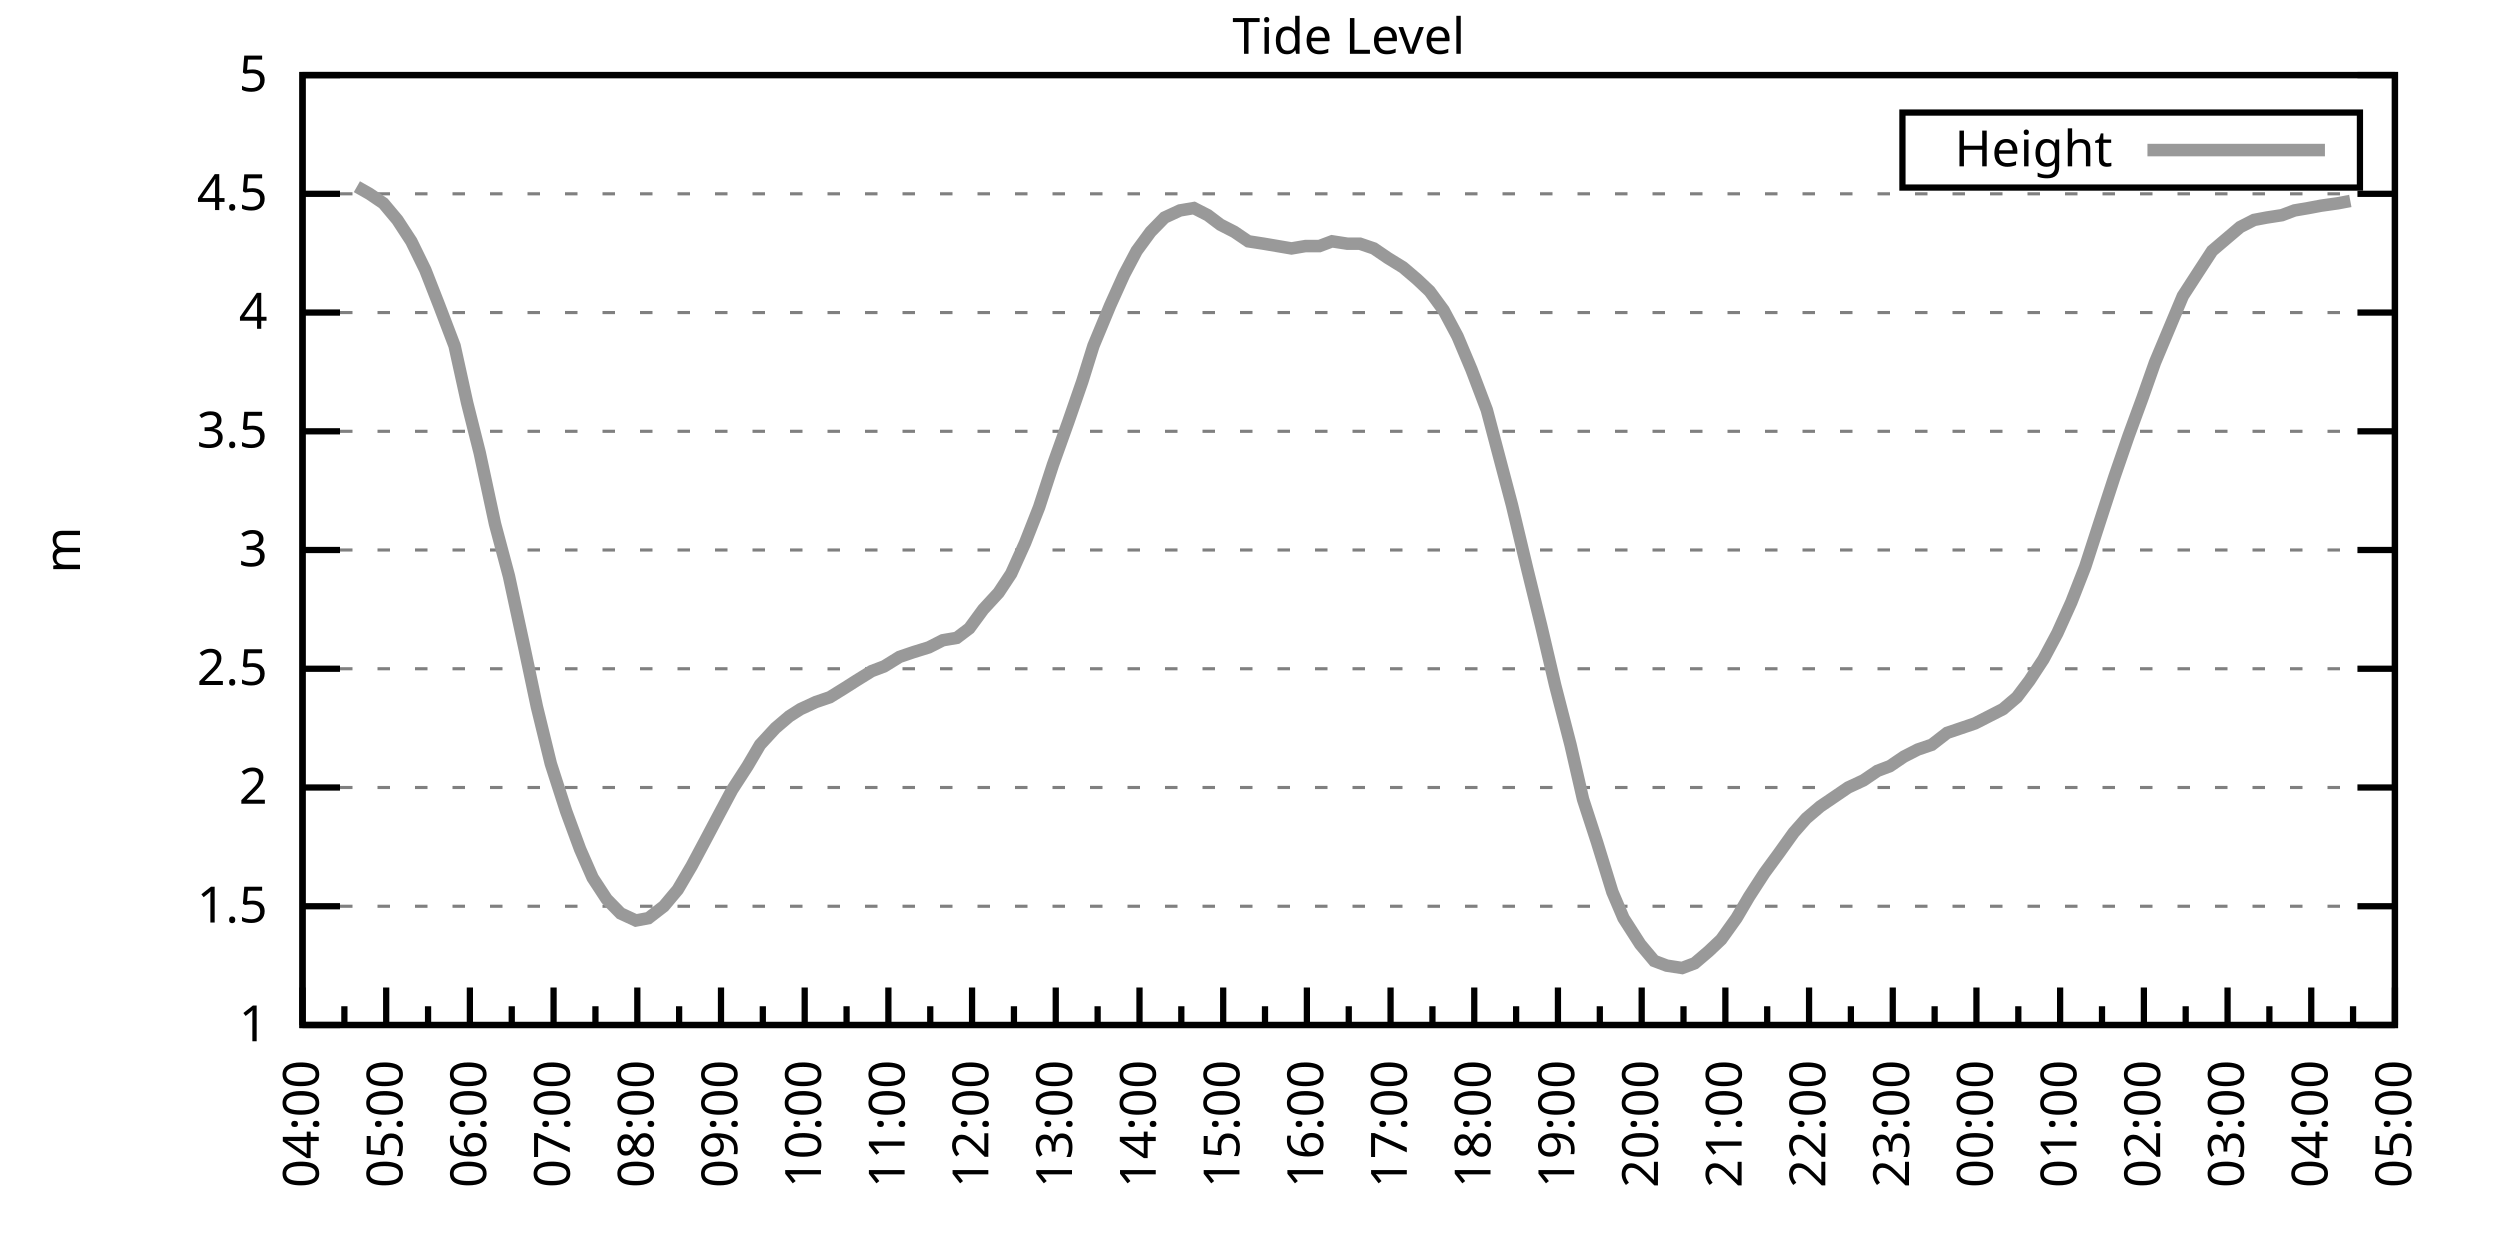
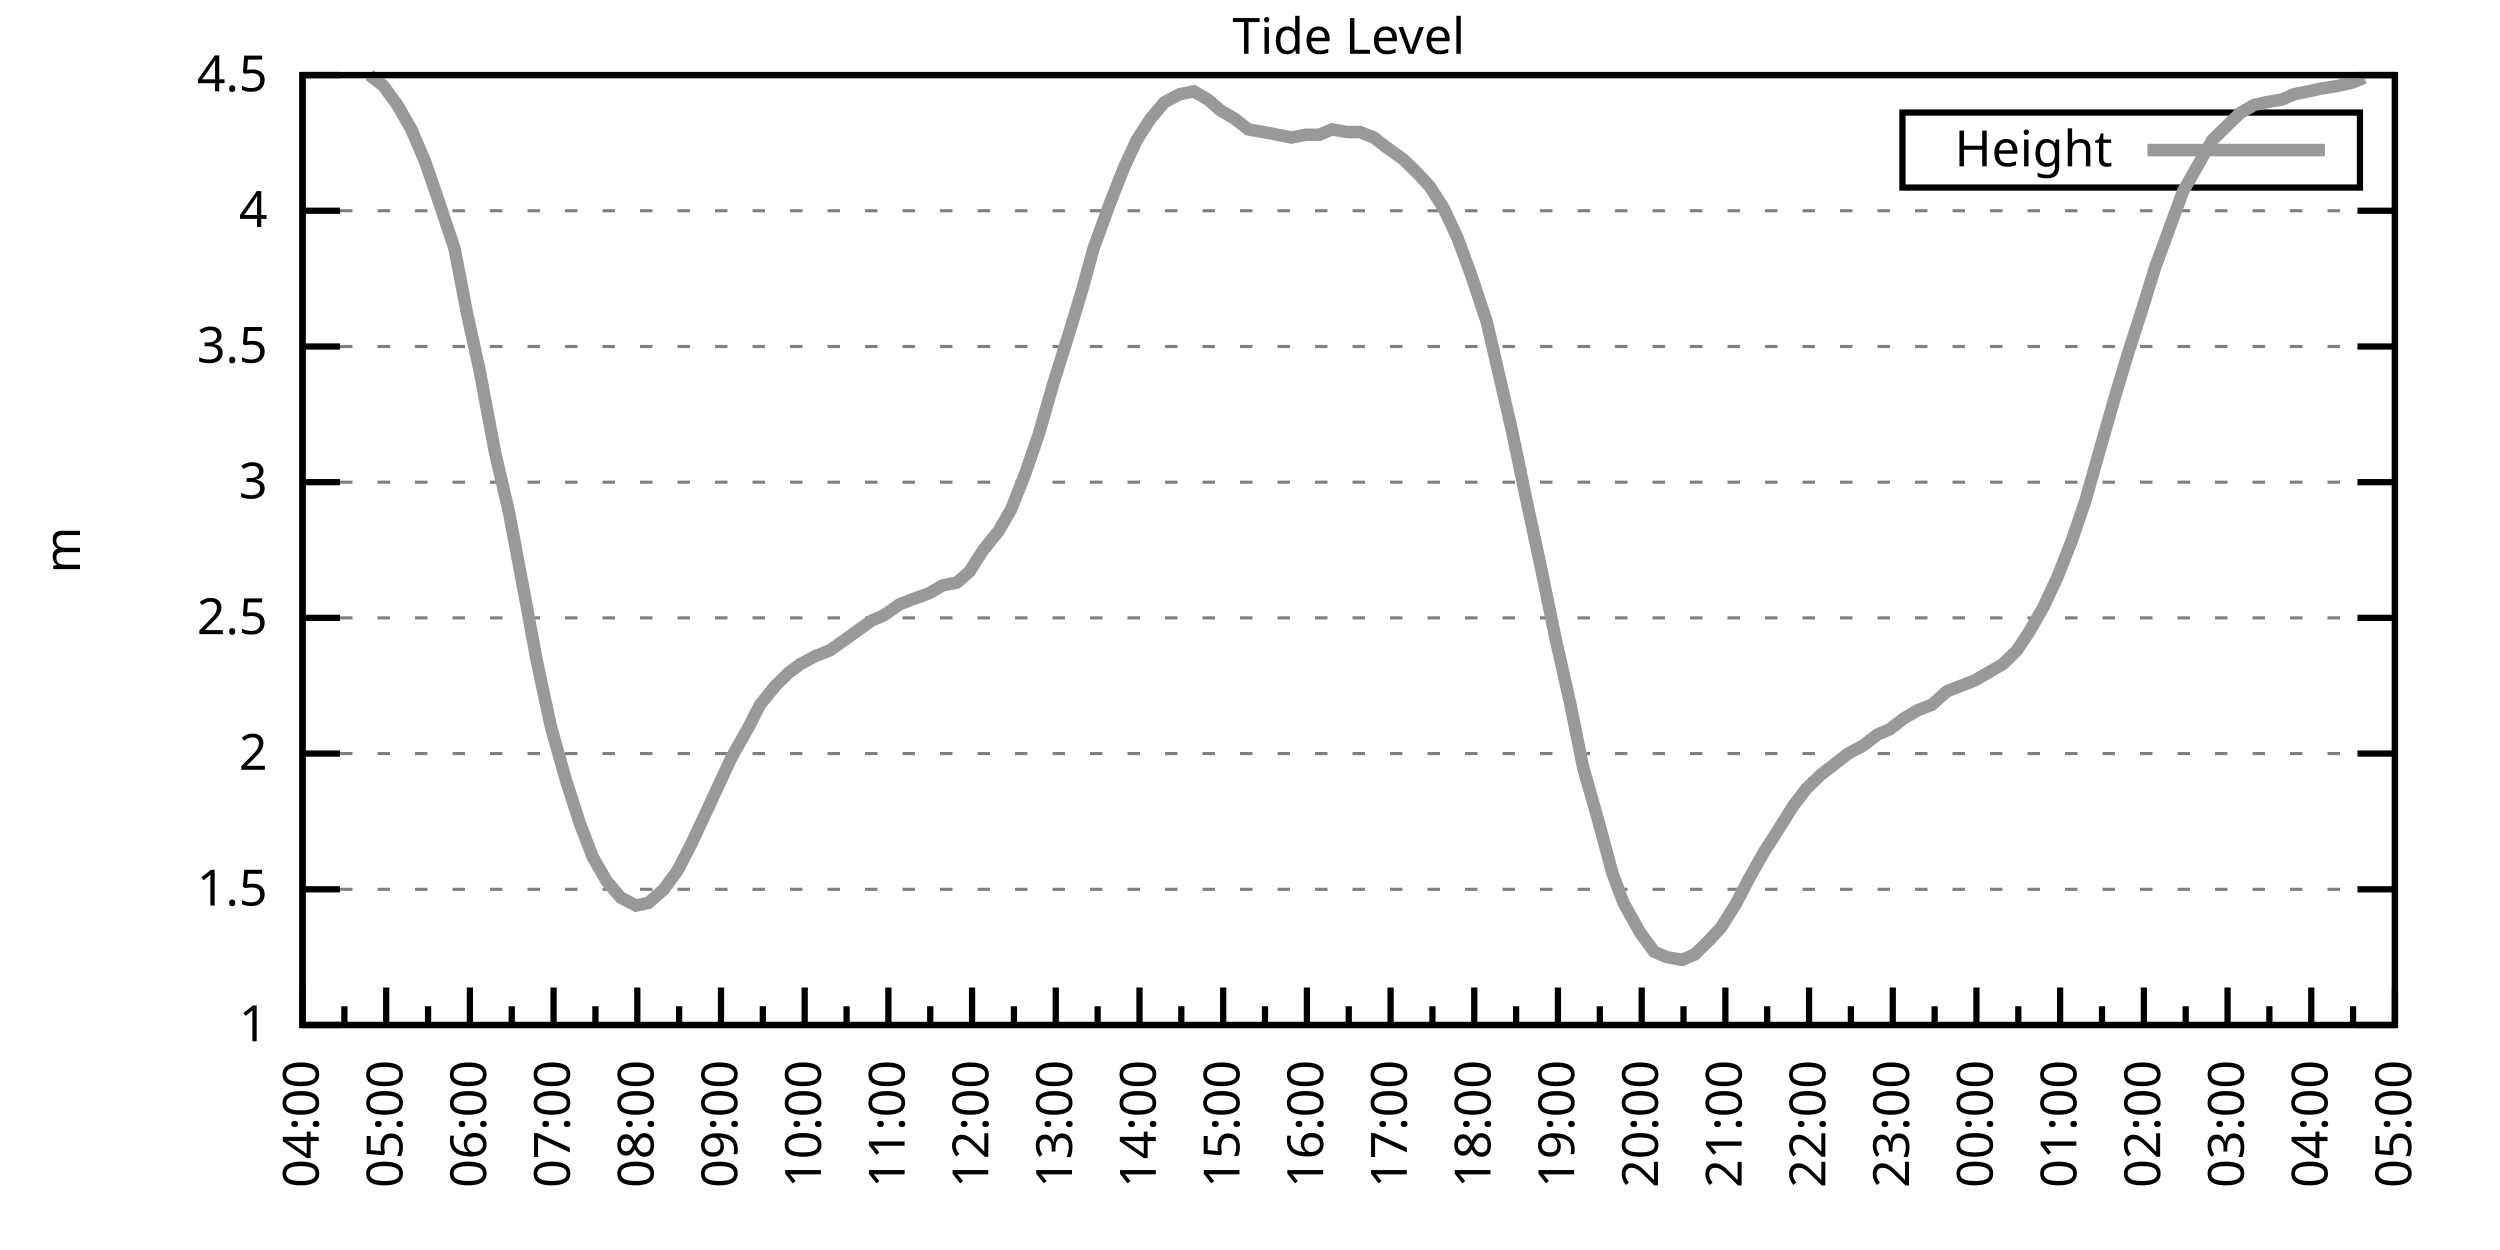
<svg xmlns="http://www.w3.org/2000/svg" xmlns:xlink="http://www.w3.org/1999/xlink" width="400" height="200" viewBox="0 0 400 200">
  <g id="gnuplot_canvas">
    <rect x="0" y="0" width="400" height="200" fill="none" />
    <defs>
      <circle id="gpDot" r="0.5" stroke-width="0.5" stroke="currentColor" />
      <path id="gpPt0" stroke-width="0.333" stroke="currentColor" d="M-1,0 h2 M0,-1 v2" />
      <path id="gpPt1" stroke-width="0.333" stroke="currentColor" d="M-1,-1 L1,1 M1,-1 L-1,1" />
      <path id="gpPt2" stroke-width="0.333" stroke="currentColor" d="M-1,0 L1,0 M0,-1 L0,1 M-1,-1 L1,1 M-1,1 L1,-1" />
      <rect id="gpPt3" stroke-width="0.333" stroke="currentColor" x="-1" y="-1" width="2" height="2" />
      <rect id="gpPt4" stroke-width="0.333" stroke="currentColor" fill="currentColor" x="-1" y="-1" width="2" height="2" />
      <circle id="gpPt5" stroke-width="0.333" stroke="currentColor" cx="0" cy="0" r="1" />
      <use xlink:href="#gpPt5" id="gpPt6" fill="currentColor" stroke="none" />
      <path id="gpPt7" stroke-width="0.333" stroke="currentColor" d="M0,-1.33 L-1.33,0.67 L1.33,0.67 z" />
      <use xlink:href="#gpPt7" id="gpPt8" fill="currentColor" stroke="none" />
      <use xlink:href="#gpPt7" id="gpPt9" stroke="currentColor" transform="rotate(180)" />
      <use xlink:href="#gpPt9" id="gpPt10" fill="currentColor" stroke="none" />
      <use xlink:href="#gpPt3" id="gpPt11" stroke="currentColor" transform="rotate(45)" />
      <use xlink:href="#gpPt11" id="gpPt12" fill="currentColor" stroke="none" />
      <path id="gpPt13" stroke-width="0.333" stroke="currentColor" d="M0,1.330 L1.265,0.411 L0.782,-1.067 L-0.782,-1.076 L-1.265,0.411 z" />
      <use xlink:href="#gpPt13" id="gpPt14" fill="currentColor" stroke="none" />
      <filter id="textbox" filterUnits="objectBoundingBox" x="0" y="0" height="1" width="1">
        <feFlood flood-color="white" flood-opacity="1" result="bgnd" />
        <feComposite in="SourceGraphic" in2="bgnd" operator="atop" />
      </filter>
      <filter id="greybox" filterUnits="objectBoundingBox" x="0" y="0" height="1" width="1">
        <feFlood flood-color="lightgrey" flood-opacity="1" result="grey" />
        <feComposite in="SourceGraphic" in2="grey" operator="atop" />
      </filter>
    </defs>
    <g fill="none" color="white" stroke="currentColor" stroke-width="1.00" stroke-linecap="butt" stroke-linejoin="miter">
</g>
    <g fill="none" color="black" stroke="currentColor" stroke-width="1.00" stroke-linecap="butt" stroke-linejoin="miter">
      <g stroke="none" shape-rendering="crispEdges">
        <polygon fill="rgb(255, 255, 255)" points="48.40,164.00 383.18,164.00 383.18,12.02 48.40,12.02 " />
      </g>
    </g>
    <g fill="none" color="black" stroke="currentColor" stroke-width="1.00" stroke-linecap="butt" stroke-linejoin="miter">
</g>
    <g fill="none" color="black" stroke="black" stroke-width="0.50" stroke-linecap="butt" stroke-linejoin="miter">
</g>
    <g fill="none" color="gray" stroke="currentColor" stroke-width="0.50" stroke-linecap="butt" stroke-linejoin="miter">
      <path stroke="gray" stroke-dasharray="2,4" class="gridline" d="M48.40,164.00 L383.19,164.00  " />
    </g>
    <g fill="none" color="gray" stroke="gray" stroke-width="1.00" stroke-linecap="butt" stroke-linejoin="miter">
</g>
    <g fill="none" color="black" stroke="currentColor" stroke-width="1.00" stroke-linecap="butt" stroke-linejoin="miter">
      <path stroke="black" d="M48.40,164.00 L54.40,164.00 M383.19,164.00 L377.19,164.00  " />
      <g transform="translate(42.80,166.60)" stroke="none" fill="black" font-family="Sans" font-size="8.00" text-anchor="end">
        <text>
          <tspan font-family="Sans"> 1</tspan>
        </text>
      </g>
    </g>
    <g fill="none" color="black" stroke="currentColor" stroke-width="1.00" stroke-linecap="butt" stroke-linejoin="miter">
</g>
    <g fill="none" color="black" stroke="black" stroke-width="0.50" stroke-linecap="butt" stroke-linejoin="miter">
</g>
    <g fill="none" color="gray" stroke="currentColor" stroke-width="0.50" stroke-linecap="butt" stroke-linejoin="miter">
-       <path stroke="gray" stroke-dasharray="2,4" class="gridline" d="M48.40,145.00 L383.19,145.00  " />
-     </g>
-     <g fill="none" color="gray" stroke="gray" stroke-width="1.00" stroke-linecap="butt" stroke-linejoin="miter">
- </g>
-     <g fill="none" color="black" stroke="currentColor" stroke-width="1.00" stroke-linecap="butt" stroke-linejoin="miter">
-       <path stroke="black" d="M48.40,145.00 L54.40,145.00 M383.19,145.00 L377.19,145.00  " />
-       <g transform="translate(42.80,147.60)" stroke="none" fill="black" font-family="Sans" font-size="8.00" text-anchor="end">
+       <path stroke="gray" stroke-dasharray="2,4" class="gridline" d="M48.40,142.29 L383.19,142.29  " />
+     </g>
+     <g fill="none" color="gray" stroke="gray" stroke-width="1.00" stroke-linecap="butt" stroke-linejoin="miter">
+ </g>
+     <g fill="none" color="black" stroke="currentColor" stroke-width="1.00" stroke-linecap="butt" stroke-linejoin="miter">
+       <path stroke="black" d="M48.40,142.29 L54.40,142.29 M383.19,142.29 L377.19,142.29  " />
+       <g transform="translate(42.80,144.89)" stroke="none" fill="black" font-family="Sans" font-size="8.00" text-anchor="end">
        <text>
          <tspan font-family="Sans"> 1.5</tspan>
        </text>
      </g>
    </g>
    <g fill="none" color="black" stroke="currentColor" stroke-width="1.00" stroke-linecap="butt" stroke-linejoin="miter">
</g>
    <g fill="none" color="black" stroke="black" stroke-width="0.50" stroke-linecap="butt" stroke-linejoin="miter">
</g>
    <g fill="none" color="gray" stroke="currentColor" stroke-width="0.50" stroke-linecap="butt" stroke-linejoin="miter">
-       <path stroke="gray" stroke-dasharray="2,4" class="gridline" d="M48.40,126.00 L383.19,126.00  " />
-     </g>
-     <g fill="none" color="gray" stroke="gray" stroke-width="1.00" stroke-linecap="butt" stroke-linejoin="miter">
- </g>
-     <g fill="none" color="black" stroke="currentColor" stroke-width="1.00" stroke-linecap="butt" stroke-linejoin="miter">
-       <path stroke="black" d="M48.40,126.00 L54.40,126.00 M383.19,126.00 L377.19,126.00  " />
-       <g transform="translate(42.80,128.60)" stroke="none" fill="black" font-family="Sans" font-size="8.00" text-anchor="end">
+       <path stroke="gray" stroke-dasharray="2,4" class="gridline" d="M48.40,120.57 L383.19,120.57  " />
+     </g>
+     <g fill="none" color="gray" stroke="gray" stroke-width="1.00" stroke-linecap="butt" stroke-linejoin="miter">
+ </g>
+     <g fill="none" color="black" stroke="currentColor" stroke-width="1.00" stroke-linecap="butt" stroke-linejoin="miter">
+       <path stroke="black" d="M48.40,120.57 L54.40,120.57 M383.19,120.57 L377.19,120.57  " />
+       <g transform="translate(42.80,123.17)" stroke="none" fill="black" font-family="Sans" font-size="8.00" text-anchor="end">
        <text>
          <tspan font-family="Sans"> 2</tspan>
        </text>
      </g>
    </g>
    <g fill="none" color="black" stroke="currentColor" stroke-width="1.00" stroke-linecap="butt" stroke-linejoin="miter">
</g>
    <g fill="none" color="black" stroke="black" stroke-width="0.50" stroke-linecap="butt" stroke-linejoin="miter">
</g>
    <g fill="none" color="gray" stroke="currentColor" stroke-width="0.50" stroke-linecap="butt" stroke-linejoin="miter">
-       <path stroke="gray" stroke-dasharray="2,4" class="gridline" d="M48.40,107.00 L383.19,107.00  " />
-     </g>
-     <g fill="none" color="gray" stroke="gray" stroke-width="1.00" stroke-linecap="butt" stroke-linejoin="miter">
- </g>
-     <g fill="none" color="black" stroke="currentColor" stroke-width="1.00" stroke-linecap="butt" stroke-linejoin="miter">
-       <path stroke="black" d="M48.40,107.00 L54.40,107.00 M383.19,107.00 L377.19,107.00  " />
-       <g transform="translate(42.80,109.60)" stroke="none" fill="black" font-family="Sans" font-size="8.00" text-anchor="end">
+       <path stroke="gray" stroke-dasharray="2,4" class="gridline" d="M48.40,98.86 L383.19,98.86  " />
+     </g>
+     <g fill="none" color="gray" stroke="gray" stroke-width="1.00" stroke-linecap="butt" stroke-linejoin="miter">
+ </g>
+     <g fill="none" color="black" stroke="currentColor" stroke-width="1.00" stroke-linecap="butt" stroke-linejoin="miter">
+       <path stroke="black" d="M48.40,98.86 L54.40,98.86 M383.19,98.86 L377.19,98.86  " />
+       <g transform="translate(42.80,101.46)" stroke="none" fill="black" font-family="Sans" font-size="8.00" text-anchor="end">
        <text>
          <tspan font-family="Sans"> 2.5</tspan>
        </text>
      </g>
    </g>
    <g fill="none" color="black" stroke="currentColor" stroke-width="1.00" stroke-linecap="butt" stroke-linejoin="miter">
</g>
    <g fill="none" color="black" stroke="black" stroke-width="0.50" stroke-linecap="butt" stroke-linejoin="miter">
</g>
    <g fill="none" color="gray" stroke="currentColor" stroke-width="0.50" stroke-linecap="butt" stroke-linejoin="miter">
-       <path stroke="gray" stroke-dasharray="2,4" class="gridline" d="M48.40,88.00 L383.19,88.00  " />
-     </g>
-     <g fill="none" color="gray" stroke="gray" stroke-width="1.00" stroke-linecap="butt" stroke-linejoin="miter">
- </g>
-     <g fill="none" color="black" stroke="currentColor" stroke-width="1.00" stroke-linecap="butt" stroke-linejoin="miter">
-       <path stroke="black" d="M48.40,88.00 L54.40,88.00 M383.19,88.00 L377.19,88.00  " />
-       <g transform="translate(42.80,90.60)" stroke="none" fill="black" font-family="Sans" font-size="8.00" text-anchor="end">
+       <path stroke="gray" stroke-dasharray="2,4" class="gridline" d="M48.40,77.15 L383.19,77.15  " />
+     </g>
+     <g fill="none" color="gray" stroke="gray" stroke-width="1.00" stroke-linecap="butt" stroke-linejoin="miter">
+ </g>
+     <g fill="none" color="black" stroke="currentColor" stroke-width="1.00" stroke-linecap="butt" stroke-linejoin="miter">
+       <path stroke="black" d="M48.40,77.15 L54.40,77.15 M383.19,77.15 L377.19,77.15  " />
+       <g transform="translate(42.80,79.75)" stroke="none" fill="black" font-family="Sans" font-size="8.00" text-anchor="end">
        <text>
          <tspan font-family="Sans"> 3</tspan>
        </text>
      </g>
    </g>
    <g fill="none" color="black" stroke="currentColor" stroke-width="1.00" stroke-linecap="butt" stroke-linejoin="miter">
</g>
    <g fill="none" color="black" stroke="black" stroke-width="0.50" stroke-linecap="butt" stroke-linejoin="miter">
</g>
    <g fill="none" color="gray" stroke="currentColor" stroke-width="0.50" stroke-linecap="butt" stroke-linejoin="miter">
-       <path stroke="gray" stroke-dasharray="2,4" class="gridline" d="M48.40,69.01 L383.19,69.01  " />
-     </g>
-     <g fill="none" color="gray" stroke="gray" stroke-width="1.00" stroke-linecap="butt" stroke-linejoin="miter">
- </g>
-     <g fill="none" color="black" stroke="currentColor" stroke-width="1.00" stroke-linecap="butt" stroke-linejoin="miter">
-       <path stroke="black" d="M48.40,69.01 L54.40,69.01 M383.19,69.01 L377.19,69.01  " />
-       <g transform="translate(42.80,71.61)" stroke="none" fill="black" font-family="Sans" font-size="8.00" text-anchor="end">
+       <path stroke="gray" stroke-dasharray="2,4" class="gridline" d="M48.40,55.44 L383.19,55.44  " />
+     </g>
+     <g fill="none" color="gray" stroke="gray" stroke-width="1.00" stroke-linecap="butt" stroke-linejoin="miter">
+ </g>
+     <g fill="none" color="black" stroke="currentColor" stroke-width="1.00" stroke-linecap="butt" stroke-linejoin="miter">
+       <path stroke="black" d="M48.40,55.44 L54.40,55.44 M383.19,55.44 L377.19,55.44  " />
+       <g transform="translate(42.80,58.04)" stroke="none" fill="black" font-family="Sans" font-size="8.00" text-anchor="end">
        <text>
          <tspan font-family="Sans"> 3.5</tspan>
        </text>
      </g>
    </g>
    <g fill="none" color="black" stroke="currentColor" stroke-width="1.00" stroke-linecap="butt" stroke-linejoin="miter">
</g>
    <g fill="none" color="black" stroke="black" stroke-width="0.50" stroke-linecap="butt" stroke-linejoin="miter">
</g>
    <g fill="none" color="gray" stroke="currentColor" stroke-width="0.50" stroke-linecap="butt" stroke-linejoin="miter">
-       <path stroke="gray" stroke-dasharray="2,4" class="gridline" d="M48.40,50.01 L383.19,50.01  " />
-     </g>
-     <g fill="none" color="gray" stroke="gray" stroke-width="1.00" stroke-linecap="butt" stroke-linejoin="miter">
- </g>
-     <g fill="none" color="black" stroke="currentColor" stroke-width="1.00" stroke-linecap="butt" stroke-linejoin="miter">
-       <path stroke="black" d="M48.40,50.01 L54.40,50.01 M383.19,50.01 L377.19,50.01  " />
-       <g transform="translate(42.80,52.61)" stroke="none" fill="black" font-family="Sans" font-size="8.00" text-anchor="end">
+       <path stroke="gray" stroke-dasharray="2,4" class="gridline" d="M48.40,33.72 L383.19,33.72  " />
+     </g>
+     <g fill="none" color="gray" stroke="gray" stroke-width="1.00" stroke-linecap="butt" stroke-linejoin="miter">
+ </g>
+     <g fill="none" color="black" stroke="currentColor" stroke-width="1.00" stroke-linecap="butt" stroke-linejoin="miter">
+       <path stroke="black" d="M48.40,33.72 L54.40,33.72 M383.19,33.72 L377.19,33.72  " />
+       <g transform="translate(42.80,36.32)" stroke="none" fill="black" font-family="Sans" font-size="8.00" text-anchor="end">
        <text>
          <tspan font-family="Sans"> 4</tspan>
-         </text>
-       </g>
-     </g>
-     <g fill="none" color="black" stroke="currentColor" stroke-width="1.00" stroke-linecap="butt" stroke-linejoin="miter">
- </g>
-     <g fill="none" color="black" stroke="black" stroke-width="0.50" stroke-linecap="butt" stroke-linejoin="miter">
- </g>
-     <g fill="none" color="gray" stroke="currentColor" stroke-width="0.50" stroke-linecap="butt" stroke-linejoin="miter">
-       <path stroke="gray" stroke-dasharray="2,4" class="gridline" d="M48.40,31.01 L383.19,31.01  " />
-     </g>
-     <g fill="none" color="gray" stroke="gray" stroke-width="1.00" stroke-linecap="butt" stroke-linejoin="miter">
- </g>
-     <g fill="none" color="black" stroke="currentColor" stroke-width="1.00" stroke-linecap="butt" stroke-linejoin="miter">
-       <path stroke="black" d="M48.40,31.01 L54.40,31.01 M383.19,31.01 L377.19,31.01  " />
-       <g transform="translate(42.80,33.61)" stroke="none" fill="black" font-family="Sans" font-size="8.00" text-anchor="end">
-         <text>
-           <tspan font-family="Sans"> 4.5</tspan>
        </text>
      </g>
    </g>
    <g fill="none" color="black" stroke="currentColor" stroke-width="1.00" stroke-linecap="butt" stroke-linejoin="miter">
</g>
    <g fill="none" color="black" stroke="black" stroke-width="0.50" stroke-linecap="butt" stroke-linejoin="miter">
</g>
    <g fill="none" color="gray" stroke="currentColor" stroke-width="0.50" stroke-linecap="butt" stroke-linejoin="miter">
      <path stroke="gray" stroke-dasharray="2,4" class="gridline" d="M48.40,12.01 L383.19,12.01  " />
    </g>
    <g fill="none" color="gray" stroke="gray" stroke-width="1.00" stroke-linecap="butt" stroke-linejoin="miter">
</g>
    <g fill="none" color="black" stroke="currentColor" stroke-width="1.00" stroke-linecap="butt" stroke-linejoin="miter">
      <path stroke="black" d="M48.40,12.01 L54.40,12.01 M383.19,12.01 L377.19,12.01  " />
      <g transform="translate(42.80,14.61)" stroke="none" fill="black" font-family="Sans" font-size="8.00" text-anchor="end">
        <text>
-           <tspan font-family="Sans"> 5</tspan>
+           <tspan font-family="Sans"> 4.5</tspan>
        </text>
      </g>
    </g>
    <g fill="none" color="black" stroke="currentColor" stroke-width="1.00" stroke-linecap="butt" stroke-linejoin="miter">
      <path stroke="black" d="M48.40,164.00 L48.40,158.00  " />
      <g transform="translate(51.00,169.60) rotate(270)" stroke="none" fill="black" font-family="Sans" font-size="8.00" text-anchor="end">
        <text>
          <tspan font-family="Sans">04:00</tspan>
        </text>
      </g>
    </g>
    <g fill="none" color="black" stroke="currentColor" stroke-width="1.00" stroke-linecap="butt" stroke-linejoin="miter">
      <path stroke="black" d="M55.10,164.00 L55.10,161.00 M61.79,164.00 L61.79,158.00  " />
      <g transform="translate(64.39,169.60) rotate(270)" stroke="none" fill="black" font-family="Sans" font-size="8.00" text-anchor="end">
        <text>
          <tspan font-family="Sans">05:00</tspan>
        </text>
      </g>
    </g>
    <g fill="none" color="black" stroke="currentColor" stroke-width="1.00" stroke-linecap="butt" stroke-linejoin="miter">
      <path stroke="black" d="M68.49,164.00 L68.49,161.00 M75.18,164.00 L75.18,158.00  " />
      <g transform="translate(77.78,169.60) rotate(270)" stroke="none" fill="black" font-family="Sans" font-size="8.00" text-anchor="end">
        <text>
          <tspan font-family="Sans">06:00</tspan>
        </text>
      </g>
    </g>
    <g fill="none" color="black" stroke="currentColor" stroke-width="1.00" stroke-linecap="butt" stroke-linejoin="miter">
      <path stroke="black" d="M81.88,164.00 L81.88,161.00 M88.57,164.00 L88.57,158.00  " />
      <g transform="translate(91.17,169.60) rotate(270)" stroke="none" fill="black" font-family="Sans" font-size="8.00" text-anchor="end">
        <text>
          <tspan font-family="Sans">07:00</tspan>
        </text>
      </g>
    </g>
    <g fill="none" color="black" stroke="currentColor" stroke-width="1.00" stroke-linecap="butt" stroke-linejoin="miter">
      <path stroke="black" d="M95.27,164.00 L95.27,161.00 M101.97,164.00 L101.97,158.00  " />
      <g transform="translate(104.57,169.60) rotate(270)" stroke="none" fill="black" font-family="Sans" font-size="8.00" text-anchor="end">
        <text>
          <tspan font-family="Sans">08:00</tspan>
        </text>
      </g>
    </g>
    <g fill="none" color="black" stroke="currentColor" stroke-width="1.00" stroke-linecap="butt" stroke-linejoin="miter">
      <path stroke="black" d="M108.66,164.00 L108.66,161.00 M115.36,164.00 L115.36,158.00  " />
      <g transform="translate(117.96,169.60) rotate(270)" stroke="none" fill="black" font-family="Sans" font-size="8.00" text-anchor="end">
        <text>
          <tspan font-family="Sans">09:00</tspan>
        </text>
      </g>
    </g>
    <g fill="none" color="black" stroke="currentColor" stroke-width="1.00" stroke-linecap="butt" stroke-linejoin="miter">
      <path stroke="black" d="M122.05,164.00 L122.05,161.00 M128.75,164.00 L128.75,158.00  " />
      <g transform="translate(131.35,169.60) rotate(270)" stroke="none" fill="black" font-family="Sans" font-size="8.00" text-anchor="end">
        <text>
          <tspan font-family="Sans">10:00</tspan>
        </text>
      </g>
    </g>
    <g fill="none" color="black" stroke="currentColor" stroke-width="1.00" stroke-linecap="butt" stroke-linejoin="miter">
      <path stroke="black" d="M135.45,164.00 L135.45,161.00 M142.14,164.00 L142.14,158.00  " />
      <g transform="translate(144.74,169.60) rotate(270)" stroke="none" fill="black" font-family="Sans" font-size="8.00" text-anchor="end">
        <text>
          <tspan font-family="Sans">11:00</tspan>
        </text>
      </g>
    </g>
    <g fill="none" color="black" stroke="currentColor" stroke-width="1.00" stroke-linecap="butt" stroke-linejoin="miter">
      <path stroke="black" d="M148.84,164.00 L148.84,161.00 M155.53,164.00 L155.53,158.00  " />
      <g transform="translate(158.13,169.60) rotate(270)" stroke="none" fill="black" font-family="Sans" font-size="8.00" text-anchor="end">
        <text>
          <tspan font-family="Sans">12:00</tspan>
        </text>
      </g>
    </g>
    <g fill="none" color="black" stroke="currentColor" stroke-width="1.00" stroke-linecap="butt" stroke-linejoin="miter">
      <path stroke="black" d="M162.23,164.00 L162.23,161.00 M168.92,164.00 L168.92,158.00  " />
      <g transform="translate(171.52,169.60) rotate(270)" stroke="none" fill="black" font-family="Sans" font-size="8.00" text-anchor="end">
        <text>
          <tspan font-family="Sans">13:00</tspan>
        </text>
      </g>
    </g>
    <g fill="none" color="black" stroke="currentColor" stroke-width="1.00" stroke-linecap="butt" stroke-linejoin="miter">
      <path stroke="black" d="M175.62,164.00 L175.62,161.00 M182.32,164.00 L182.32,158.00  " />
      <g transform="translate(184.92,169.60) rotate(270)" stroke="none" fill="black" font-family="Sans" font-size="8.00" text-anchor="end">
        <text>
          <tspan font-family="Sans">14:00</tspan>
        </text>
      </g>
    </g>
    <g fill="none" color="black" stroke="currentColor" stroke-width="1.00" stroke-linecap="butt" stroke-linejoin="miter">
      <path stroke="black" d="M189.01,164.00 L189.01,161.00 M195.71,164.00 L195.71,158.00  " />
      <g transform="translate(198.31,169.60) rotate(270)" stroke="none" fill="black" font-family="Sans" font-size="8.00" text-anchor="end">
        <text>
          <tspan font-family="Sans">15:00</tspan>
        </text>
      </g>
    </g>
    <g fill="none" color="black" stroke="currentColor" stroke-width="1.00" stroke-linecap="butt" stroke-linejoin="miter">
      <path stroke="black" d="M202.40,164.00 L202.40,161.00 M209.10,164.00 L209.10,158.00  " />
      <g transform="translate(211.70,169.60) rotate(270)" stroke="none" fill="black" font-family="Sans" font-size="8.00" text-anchor="end">
        <text>
          <tspan font-family="Sans">16:00</tspan>
        </text>
      </g>
    </g>
    <g fill="none" color="black" stroke="currentColor" stroke-width="1.00" stroke-linecap="butt" stroke-linejoin="miter">
      <path stroke="black" d="M215.80,164.00 L215.80,161.00 M222.49,164.00 L222.49,158.00  " />
      <g transform="translate(225.09,169.60) rotate(270)" stroke="none" fill="black" font-family="Sans" font-size="8.00" text-anchor="end">
        <text>
          <tspan font-family="Sans">17:00</tspan>
        </text>
      </g>
    </g>
    <g fill="none" color="black" stroke="currentColor" stroke-width="1.00" stroke-linecap="butt" stroke-linejoin="miter">
      <path stroke="black" d="M229.19,164.00 L229.19,161.00 M235.88,164.00 L235.88,158.00  " />
      <g transform="translate(238.48,169.60) rotate(270)" stroke="none" fill="black" font-family="Sans" font-size="8.00" text-anchor="end">
        <text>
          <tspan font-family="Sans">18:00</tspan>
        </text>
      </g>
    </g>
    <g fill="none" color="black" stroke="currentColor" stroke-width="1.00" stroke-linecap="butt" stroke-linejoin="miter">
      <path stroke="black" d="M242.58,164.00 L242.58,161.00 M249.27,164.00 L249.27,158.00  " />
      <g transform="translate(251.87,169.60) rotate(270)" stroke="none" fill="black" font-family="Sans" font-size="8.00" text-anchor="end">
        <text>
          <tspan font-family="Sans">19:00</tspan>
        </text>
      </g>
    </g>
    <g fill="none" color="black" stroke="currentColor" stroke-width="1.00" stroke-linecap="butt" stroke-linejoin="miter">
      <path stroke="black" d="M255.97,164.00 L255.97,161.00 M262.67,164.00 L262.67,158.00  " />
      <g transform="translate(265.27,169.60) rotate(270)" stroke="none" fill="black" font-family="Sans" font-size="8.00" text-anchor="end">
        <text>
          <tspan font-family="Sans">20:00</tspan>
        </text>
      </g>
    </g>
    <g fill="none" color="black" stroke="currentColor" stroke-width="1.00" stroke-linecap="butt" stroke-linejoin="miter">
      <path stroke="black" d="M269.36,164.00 L269.36,161.00 M276.06,164.00 L276.06,158.00  " />
      <g transform="translate(278.66,169.60) rotate(270)" stroke="none" fill="black" font-family="Sans" font-size="8.00" text-anchor="end">
        <text>
          <tspan font-family="Sans">21:00</tspan>
        </text>
      </g>
    </g>
    <g fill="none" color="black" stroke="currentColor" stroke-width="1.00" stroke-linecap="butt" stroke-linejoin="miter">
      <path stroke="black" d="M282.75,164.00 L282.75,161.00 M289.45,164.00 L289.45,158.00  " />
      <g transform="translate(292.05,169.60) rotate(270)" stroke="none" fill="black" font-family="Sans" font-size="8.00" text-anchor="end">
        <text>
          <tspan font-family="Sans">22:00</tspan>
        </text>
      </g>
    </g>
    <g fill="none" color="black" stroke="currentColor" stroke-width="1.00" stroke-linecap="butt" stroke-linejoin="miter">
      <path stroke="black" d="M296.14,164.00 L296.14,161.00 M302.84,164.00 L302.84,158.00  " />
      <g transform="translate(305.44,169.60) rotate(270)" stroke="none" fill="black" font-family="Sans" font-size="8.00" text-anchor="end">
        <text>
          <tspan font-family="Sans">23:00</tspan>
        </text>
      </g>
    </g>
    <g fill="none" color="black" stroke="currentColor" stroke-width="1.00" stroke-linecap="butt" stroke-linejoin="miter">
      <path stroke="black" d="M309.54,164.00 L309.54,161.00 M316.23,164.00 L316.23,158.00  " />
      <g transform="translate(318.83,169.60) rotate(270)" stroke="none" fill="black" font-family="Sans" font-size="8.00" text-anchor="end">
        <text>
          <tspan font-family="Sans">00:00</tspan>
        </text>
      </g>
    </g>
    <g fill="none" color="black" stroke="currentColor" stroke-width="1.00" stroke-linecap="butt" stroke-linejoin="miter">
      <path stroke="black" d="M322.93,164.00 L322.93,161.00 M329.62,164.00 L329.62,158.00  " />
      <g transform="translate(332.22,169.60) rotate(270)" stroke="none" fill="black" font-family="Sans" font-size="8.00" text-anchor="end">
        <text>
          <tspan font-family="Sans">01:00</tspan>
        </text>
      </g>
    </g>
    <g fill="none" color="black" stroke="currentColor" stroke-width="1.00" stroke-linecap="butt" stroke-linejoin="miter">
      <path stroke="black" d="M336.32,164.00 L336.32,161.00 M343.02,164.00 L343.02,158.00  " />
      <g transform="translate(345.62,169.60) rotate(270)" stroke="none" fill="black" font-family="Sans" font-size="8.00" text-anchor="end">
        <text>
          <tspan font-family="Sans">02:00</tspan>
        </text>
      </g>
    </g>
    <g fill="none" color="black" stroke="currentColor" stroke-width="1.00" stroke-linecap="butt" stroke-linejoin="miter">
      <path stroke="black" d="M349.71,164.00 L349.71,161.00 M356.41,164.00 L356.41,158.00  " />
      <g transform="translate(359.01,169.60) rotate(270)" stroke="none" fill="black" font-family="Sans" font-size="8.00" text-anchor="end">
        <text>
          <tspan font-family="Sans">03:00</tspan>
        </text>
      </g>
    </g>
    <g fill="none" color="black" stroke="currentColor" stroke-width="1.00" stroke-linecap="butt" stroke-linejoin="miter">
      <path stroke="black" d="M363.10,164.00 L363.10,161.00 M369.80,164.00 L369.80,158.00  " />
      <g transform="translate(372.40,169.60) rotate(270)" stroke="none" fill="black" font-family="Sans" font-size="8.00" text-anchor="end">
        <text>
          <tspan font-family="Sans">04:00</tspan>
        </text>
      </g>
    </g>
    <g fill="none" color="black" stroke="currentColor" stroke-width="1.00" stroke-linecap="butt" stroke-linejoin="miter">
      <path stroke="black" d="M376.49,164.00 L376.49,161.00 M383.19,164.00 L383.19,158.00  " />
      <g transform="translate(385.79,169.60) rotate(270)" stroke="none" fill="black" font-family="Sans" font-size="8.00" text-anchor="end">
        <text>
          <tspan font-family="Sans">05:00</tspan>
        </text>
      </g>
    </g>
    <g fill="none" color="black" stroke="currentColor" stroke-width="1.00" stroke-linecap="butt" stroke-linejoin="miter">
</g>
    <g fill="none" color="black" stroke="currentColor" stroke-width="1.00" stroke-linecap="butt" stroke-linejoin="miter">
      <path stroke="black" d="M48.40,12.01 L48.40,164.00 L383.19,164.00 L383.19,12.01 L48.40,12.01 Z  " />
    </g>
    <g fill="none" color="black" stroke="currentColor" stroke-width="1.00" stroke-linecap="butt" stroke-linejoin="miter">
      <g transform="translate(12.80,88.01) rotate(270)" stroke="none" fill="black" font-family="Sans" font-size="8.00" text-anchor="middle">
        <text>
          <tspan font-family="Sans">m</tspan>
        </text>
      </g>
    </g>
    <g fill="none" color="black" stroke="currentColor" stroke-width="1.00" stroke-linecap="butt" stroke-linejoin="miter">
</g>
    <g fill="none" color="black" stroke="currentColor" stroke-width="1.00" stroke-linecap="butt" stroke-linejoin="miter">
      <path stroke="black" d="M304.39,30.01 L304.39,18.01 L377.59,18.01 L377.59,30.01 L304.39,30.01 Z  " />
    </g>
    <g id="Tide_level_plot_1">
      <g fill="none" color="white" stroke="black" stroke-width="2.00" stroke-linecap="butt" stroke-linejoin="miter">
</g>
      <g fill="none" color="black" stroke="currentColor" stroke-width="2.00" stroke-linecap="butt" stroke-linejoin="miter">
        <g transform="translate(337.99,26.61)" stroke="none" fill="black" font-family="Sans" font-size="8.00" text-anchor="end">
          <text>
            <tspan font-family="Sans">Height</tspan>
          </text>
        </g>
      </g>
      <g fill="none" color="black" stroke="currentColor" stroke-width="2.00" stroke-linecap="butt" stroke-linejoin="miter">
-         <path stroke="rgb(153, 153, 153)" d="M343.59,24.01 L371.99,24.01 M57.10,29.87 L59.11,31.01 L61.35,32.53 L63.58,35.19 L65.81,38.61 L68.04,43.17   L70.27,48.87 L72.73,55.33 L74.74,64.45 L76.75,72.43 L79.20,83.83 L81.43,92.18 L83.89,103.58 L85.90,113.08   L88.13,122.20 L90.58,129.80 L92.82,135.88 L94.82,140.44 L97.06,143.86 L99.29,146.14 L101.74,147.28 L103.75,146.90   L106.21,145.00 L108.44,142.34 L110.67,138.54 L112.90,134.36 L114.91,130.56 L117.14,126.38 L119.60,122.58 L121.61,119.16   L124.06,116.50 L126.29,114.60 L128.08,113.46 L130.54,112.32 L132.77,111.56 L135.22,110.04 L137.01,108.90 L139.46,107.38   L141.47,106.62 L143.93,105.10 L146.16,104.34 L148.61,103.58 L150.85,102.44 L153.08,102.06 L155.09,100.54 L157.32,97.50   L159.77,94.84 L161.78,91.80 L164.01,86.87 L166.25,81.17 L168.48,74.33 L170.93,67.49 L173.17,61.03 L174.95,55.33   L177.63,48.87 L179.86,43.93 L181.87,40.13 L184.10,37.09 L186.33,34.81 L188.79,33.67 L191.02,33.29 L193.25,34.43   L195.26,35.95 L197.49,37.09 L199.73,38.61 L202.18,38.99 L204.41,39.37 L206.64,39.75 L208.88,39.37 L211.11,39.37   L213.12,38.61 L215.57,38.99 L217.58,38.99 L219.81,39.75 L222.04,41.27 L224.50,42.79 L226.73,44.69 L228.74,46.59   L230.97,49.63 L233.20,53.81 L235.44,59.13 L237.89,65.59 L239.90,73.19 L241.91,80.79 L244.36,91.04 L246.60,100.16   L248.83,109.66 L251.28,119.16 L253.29,127.90 L255.52,134.74 L257.98,142.72 L259.76,146.90 L262.44,151.08 L264.67,153.74   L266.68,154.50 L269.14,154.88 L271.15,154.12 L273.38,152.22 L275.39,150.32 L277.84,146.90 L279.85,143.48 L282.31,139.68   L284.54,136.64 L286.99,133.22 L289.00,130.94 L291.23,129.04 L293.47,127.52 L295.70,126.00 L298.15,124.86 L300.39,123.34   L302.39,122.58 L304.63,121.06 L306.86,119.92 L309.09,119.16 L311.54,117.26 L313.78,116.50 L316.01,115.74 L318.24,114.60   L320.47,113.46 L322.70,111.56 L324.71,108.90 L326.95,105.48 L329.18,101.30 L331.41,96.36 L333.64,90.66 L336.10,83.07   L338.33,76.23 L340.56,69.77 L342.79,63.69 L344.80,57.99 L347.03,52.67 L349.26,47.35 L351.72,43.55 L353.95,40.13   L356.18,38.23 L358.42,36.33 L360.65,35.19 L362.66,34.81 L365.11,34.43 L367.12,33.67 L369.35,33.29 L371.36,32.91   L374.04,32.53 L376.05,32.15  " />
+         <path stroke="rgb(153, 153, 153)" d="M343.59,24.01 L371.99,24.01 M59.11,12.01 L61.35,13.75 L63.58,16.79 L65.81,20.70 L68.04,25.91 L70.27,32.42   L72.73,39.80 L74.74,50.22 L76.75,59.34 L79.20,72.37 L81.43,81.93 L83.89,94.95 L85.90,105.81 L88.13,116.23   L90.58,124.92 L92.82,131.86 L94.82,137.08 L97.06,140.98 L99.29,143.59 L101.74,144.89 L103.75,144.46 L106.21,142.29   L108.44,139.25 L110.67,134.90 L112.90,130.13 L114.91,125.79 L117.14,121.01 L119.60,116.67 L121.61,112.76 L124.06,109.72   L126.29,107.55 L128.08,106.24 L130.54,104.94 L132.77,104.07 L135.22,102.34 L137.01,101.03 L139.46,99.30 L141.47,98.43   L143.93,96.69 L146.16,95.82 L148.61,94.95 L150.85,93.65 L153.08,93.22 L155.09,91.48 L157.32,88.00 L159.77,84.97   L161.78,81.49 L164.01,75.85 L166.25,69.33 L168.48,61.52 L170.93,53.70 L173.17,46.32 L174.95,39.80 L177.63,32.42   L179.86,26.77 L181.87,22.43 L184.10,18.96 L186.33,16.35 L188.79,15.05 L191.02,14.62 L193.25,15.92 L195.26,17.66   L197.49,18.96 L199.73,20.70 L202.18,21.13 L204.41,21.56 L206.64,22.00 L208.88,21.56 L211.11,21.56 L213.12,20.70   L215.57,21.13 L217.58,21.13 L219.81,22.00 L222.04,23.73 L224.50,25.47 L226.73,27.64 L228.74,29.81 L230.97,33.29   L233.20,38.07 L235.44,44.15 L237.89,51.53 L239.90,60.21 L241.91,68.90 L244.36,80.62 L246.60,91.04 L248.83,101.90   L251.28,112.76 L253.29,122.75 L255.52,130.56 L257.98,139.68 L259.76,144.46 L262.44,149.24 L264.67,152.28 L266.68,153.14   L269.14,153.58 L271.15,152.71 L273.38,150.54 L275.39,148.37 L277.84,144.46 L279.85,140.55 L282.31,136.21 L284.54,132.73   L286.99,128.83 L289.00,126.22 L291.23,124.05 L293.47,122.31 L295.70,120.57 L298.15,119.27 L300.39,117.53 L302.39,116.67   L304.63,114.93 L306.86,113.63 L309.09,112.76 L311.54,110.59 L313.78,109.72 L316.01,108.85 L318.24,107.55 L320.47,106.24   L322.70,104.07 L324.71,101.03 L326.95,97.12 L329.18,92.35 L331.41,86.70 L333.64,80.19 L336.10,71.50 L338.33,63.69   L340.56,56.30 L342.79,49.36 L344.80,42.84 L347.03,36.76 L349.26,30.68 L351.72,26.34 L353.95,22.43 L356.18,20.26   L358.42,18.09 L360.65,16.79 L362.66,16.35 L365.11,15.92 L367.12,15.05 L369.35,14.62 L371.36,14.18 L374.04,13.75   L376.05,13.31 L378.28,12.44  " />
      </g>
    </g>
    <g fill="none" color="black" stroke="currentColor" stroke-width="2.00" stroke-linecap="butt" stroke-linejoin="miter">
</g>
    <g fill="none" color="black" stroke="black" stroke-width="1.00" stroke-linecap="butt" stroke-linejoin="miter">
</g>
    <g fill="none" color="black" stroke="currentColor" stroke-width="1.00" stroke-linecap="butt" stroke-linejoin="miter">
      <path stroke="black" d="M48.40,12.01 L48.40,164.00 L383.19,164.00 L383.19,12.01 L48.40,12.01 Z  " />
    </g>
    <g fill="none" color="black" stroke="currentColor" stroke-width="1.00" stroke-linecap="butt" stroke-linejoin="miter">
      <g transform="translate(215.79,8.61)" stroke="none" fill="black" font-family="Sans" font-size="8.00" text-anchor="middle">
        <text>
          <tspan font-family="Sans">Tide Level</tspan>
        </text>
      </g>
    </g>
    <g fill="none" color="black" stroke="currentColor" stroke-width="1.00" stroke-linecap="butt" stroke-linejoin="miter">
</g>
  </g>
</svg>
